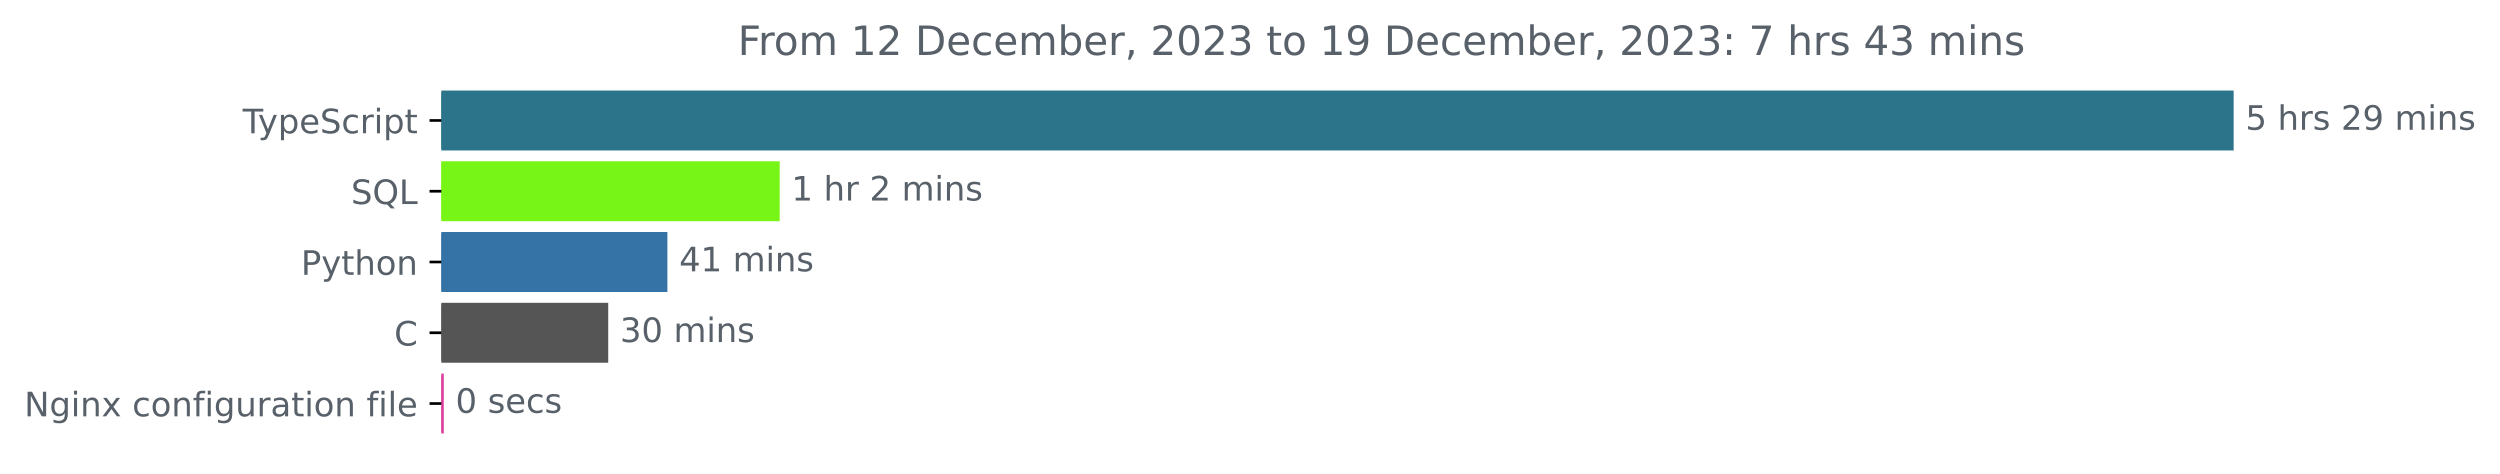
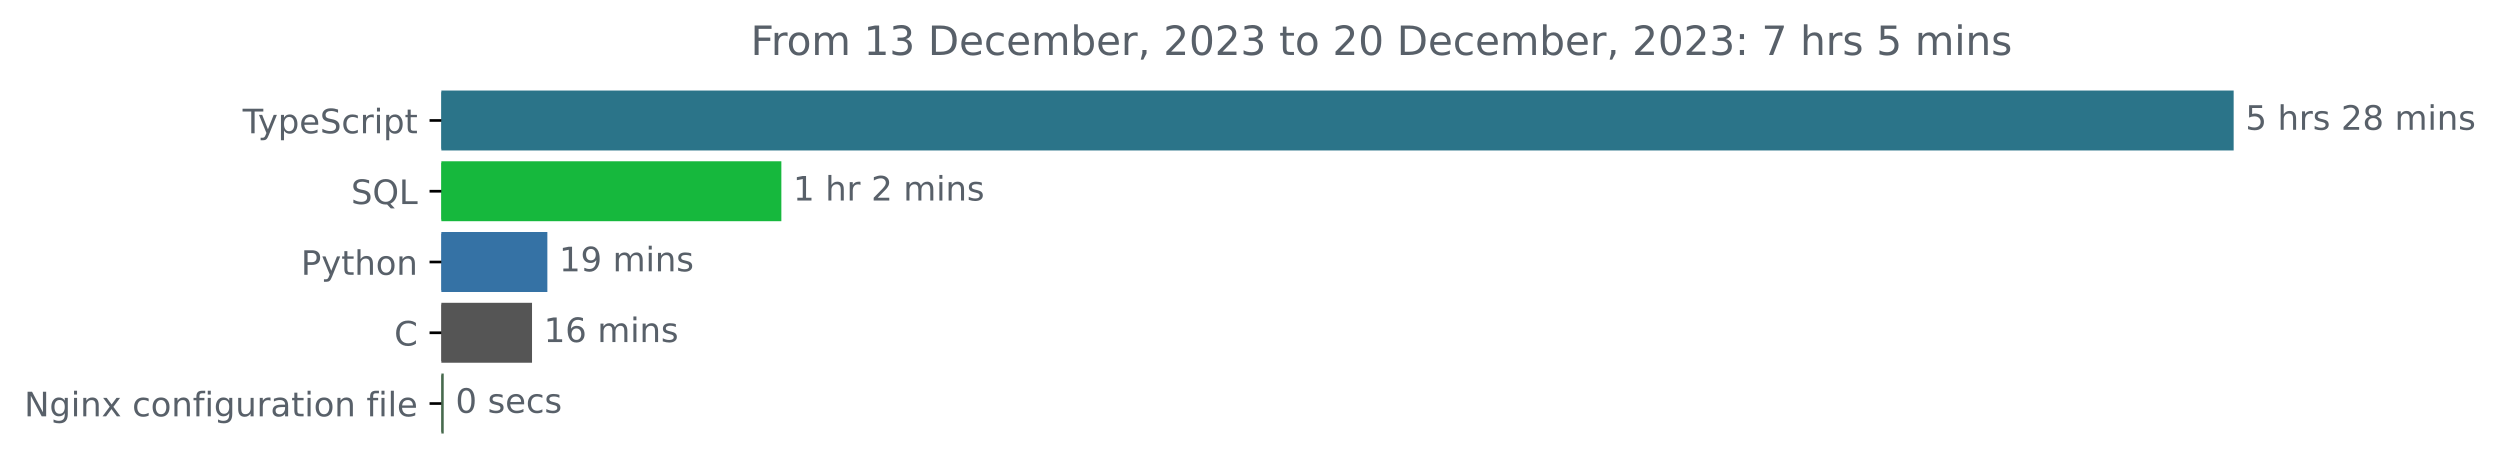
<svg xmlns="http://www.w3.org/2000/svg" xmlns:xlink="http://www.w3.org/1999/xlink" width="741.957pt" height="140.398pt" viewBox="0 0 741.957 140.398" version="1.1">
  <defs>
    <style type="text/css">*{stroke-linejoin: round; stroke-linecap: butt}</style>
  </defs>
  <g id="figure_1">
    <g id="patch_1">
      <path d="M 0 140.398  L 741.957 140.398  L 741.957 0  L 0 0  L 0 140.398  z " style="fill: none" />
    </g>
    <g id="axes_1">
      <g id="patch_2">
-         <path d="M 130.983 27.358  L 662.411 27.358  L 662.411 44.158  L 130.983 44.158  z " clip-path="url(#p7cb35a5b4b)" style="fill: #2b7489; stroke: #2b7489; stroke-linejoin: miter" />
+         <path d="M 130.983 27.358  L 662.411 27.358  L 662.411 44.158  L 130.983 44.158  z " clip-path="url(#p25c9eba7b7)" style="fill: #2b7489; stroke: #2b7489; stroke-linejoin: miter" />
      </g>
      <g id="patch_3">
-         <path d="M 130.983 48.358  L 230.901 48.358  L 230.901 65.158  L 130.983 65.158  z " clip-path="url(#p7cb35a5b4b)" style="fill: #76f516; stroke: #76f516; stroke-linejoin: miter" />
+         <path d="M 130.983 48.358  L 231.393 48.358  L 231.393 65.158  L 130.983 65.158  z " clip-path="url(#p25c9eba7b7)" style="fill: #16b83d; stroke: #16b83d; stroke-linejoin: miter" />
      </g>
      <g id="patch_4">
-         <path d="M 130.983 69.358  L 197.57 69.358  L 197.57 86.158  L 130.983 86.158  z " clip-path="url(#p7cb35a5b4b)" style="fill: #3572a5; stroke: #3572a5; stroke-linejoin: miter" />
+         <path d="M 130.983 69.358  L 161.947 69.358  L 161.947 86.158  L 130.983 86.158  z " clip-path="url(#p25c9eba7b7)" style="fill: #3572a5; stroke: #3572a5; stroke-linejoin: miter" />
      </g>
      <g id="patch_5">
-         <path d="M 130.983 90.358  L 180.008 90.358  L 180.008 107.158  L 130.983 107.158  z " clip-path="url(#p7cb35a5b4b)" style="fill: #555555; stroke: #555555; stroke-linejoin: miter" />
+         <path d="M 130.983 90.358  L 157.396 90.358  L 157.396 107.158  L 130.983 107.158  z " clip-path="url(#p25c9eba7b7)" style="fill: #555555; stroke: #555555; stroke-linejoin: miter" />
      </g>
      <g id="patch_6">
-         <path d="M 130.983 111.358  L 131.207 111.358  L 131.207 128.158  L 130.983 128.158  z " clip-path="url(#p7cb35a5b4b)" style="fill: #db3f9e; stroke: #db3f9e; stroke-linejoin: miter" />
+         <path d="M 130.983 111.358  L 131.19 111.358  L 131.19 128.158  L 130.983 128.158  z " clip-path="url(#p25c9eba7b7)" style="fill: #476a4d; stroke: #476a4d; stroke-linejoin: miter" />
      </g>
      <g id="matplotlib.axis_1" />
      <g id="matplotlib.axis_2">
        <g id="ytick_1">
          <g id="line2d_1">
            <defs>
-               <path id="m342e07337d" d="M 0 0  L -3.5 0  " style="stroke: #000000; stroke-width: 0.8" />
+               <path id="m5d331a7bf8" d="M 0 0  L -3.5 0  " style="stroke: #000000; stroke-width: 0.8" />
            </defs>
            <g>
-               <use xlink:href="#m342e07337d" x="130.983" y="35.758" style="stroke: #000000; stroke-width: 0.8" />
+               <use xlink:href="#m5d331a7bf8" x="130.983" y="35.758" style="stroke: #000000; stroke-width: 0.8" />
            </g>
          </g>
          <g id="text_1">
            <g style="fill: #586069" transform="translate(72.0125 39.55734)scale(0.1 -0.1)">
              <defs>
                <path id="DejaVuSans-54" d="M -19 4666  L 3928 4666  L 3928 4134  L 2272 4134  L 2272 0  L 1638 0  L 1638 4134  L -19 4134  L -19 4666  z " transform="scale(0.015625)" />
                <path id="DejaVuSans-79" d="M 2059 -325  Q 1816 -950 1584 -1140  Q 1353 -1331 966 -1331  L 506 -1331  L 506 -850  L 844 -850  Q 1081 -850 1212 -737  Q 1344 -625 1503 -206  L 1606 56  L 191 3500  L 800 3500  L 1894 763  L 2988 3500  L 3597 3500  L 2059 -325  z " transform="scale(0.015625)" />
                <path id="DejaVuSans-70" d="M 1159 525  L 1159 -1331  L 581 -1331  L 581 3500  L 1159 3500  L 1159 2969  Q 1341 3281 1617 3432  Q 1894 3584 2278 3584  Q 2916 3584 3314 3078  Q 3713 2572 3713 1747  Q 3713 922 3314 415  Q 2916 -91 2278 -91  Q 1894 -91 1617 61  Q 1341 213 1159 525  z M 3116 1747  Q 3116 2381 2855 2742  Q 2594 3103 2138 3103  Q 1681 3103 1420 2742  Q 1159 2381 1159 1747  Q 1159 1113 1420 752  Q 1681 391 2138 391  Q 2594 391 2855 752  Q 3116 1113 3116 1747  z " transform="scale(0.015625)" />
                <path id="DejaVuSans-65" d="M 3597 1894  L 3597 1613  L 953 1613  Q 991 1019 1311 708  Q 1631 397 2203 397  Q 2534 397 2845 478  Q 3156 559 3463 722  L 3463 178  Q 3153 47 2828 -22  Q 2503 -91 2169 -91  Q 1331 -91 842 396  Q 353 884 353 1716  Q 353 2575 817 3079  Q 1281 3584 2069 3584  Q 2775 3584 3186 3129  Q 3597 2675 3597 1894  z M 3022 2063  Q 3016 2534 2758 2815  Q 2500 3097 2075 3097  Q 1594 3097 1305 2825  Q 1016 2553 972 2059  L 3022 2063  z " transform="scale(0.015625)" />
                <path id="DejaVuSans-53" d="M 3425 4513  L 3425 3897  Q 3066 4069 2747 4153  Q 2428 4238 2131 4238  Q 1616 4238 1336 4038  Q 1056 3838 1056 3469  Q 1056 3159 1242 3001  Q 1428 2844 1947 2747  L 2328 2669  Q 3034 2534 3370 2195  Q 3706 1856 3706 1288  Q 3706 609 3251 259  Q 2797 -91 1919 -91  Q 1588 -91 1214 -16  Q 841 59 441 206  L 441 856  Q 825 641 1194 531  Q 1563 422 1919 422  Q 2459 422 2753 634  Q 3047 847 3047 1241  Q 3047 1584 2836 1778  Q 2625 1972 2144 2069  L 1759 2144  Q 1053 2284 737 2584  Q 422 2884 422 3419  Q 422 4038 858 4394  Q 1294 4750 2059 4750  Q 2388 4750 2728 4690  Q 3069 4631 3425 4513  z " transform="scale(0.015625)" />
                <path id="DejaVuSans-63" d="M 3122 3366  L 3122 2828  Q 2878 2963 2633 3030  Q 2388 3097 2138 3097  Q 1578 3097 1268 2742  Q 959 2388 959 1747  Q 959 1106 1268 751  Q 1578 397 2138 397  Q 2388 397 2633 464  Q 2878 531 3122 666  L 3122 134  Q 2881 22 2623 -34  Q 2366 -91 2075 -91  Q 1284 -91 818 406  Q 353 903 353 1747  Q 353 2603 823 3093  Q 1294 3584 2113 3584  Q 2378 3584 2631 3529  Q 2884 3475 3122 3366  z " transform="scale(0.015625)" />
                <path id="DejaVuSans-72" d="M 2631 2963  Q 2534 3019 2420 3045  Q 2306 3072 2169 3072  Q 1681 3072 1420 2755  Q 1159 2438 1159 1844  L 1159 0  L 581 0  L 581 3500  L 1159 3500  L 1159 2956  Q 1341 3275 1631 3429  Q 1922 3584 2338 3584  Q 2397 3584 2469 3576  Q 2541 3569 2628 3553  L 2631 2963  z " transform="scale(0.015625)" />
                <path id="DejaVuSans-69" d="M 603 3500  L 1178 3500  L 1178 0  L 603 0  L 603 3500  z M 603 4863  L 1178 4863  L 1178 4134  L 603 4134  L 603 4863  z " transform="scale(0.015625)" />
                <path id="DejaVuSans-74" d="M 1172 4494  L 1172 3500  L 2356 3500  L 2356 3053  L 1172 3053  L 1172 1153  Q 1172 725 1289 603  Q 1406 481 1766 481  L 2356 481  L 2356 0  L 1766 0  Q 1100 0 847 248  Q 594 497 594 1153  L 594 3053  L 172 3053  L 172 3500  L 594 3500  L 594 4494  L 1172 4494  z " transform="scale(0.015625)" />
              </defs>
              <use xlink:href="#DejaVuSans-54" />
              <use xlink:href="#DejaVuSans-79" x="45.459" />
              <use xlink:href="#DejaVuSans-70" x="104.639" />
              <use xlink:href="#DejaVuSans-65" x="168.115" />
              <use xlink:href="#DejaVuSans-53" x="229.639" />
              <use xlink:href="#DejaVuSans-63" x="293.115" />
              <use xlink:href="#DejaVuSans-72" x="348.096" />
              <use xlink:href="#DejaVuSans-69" x="389.209" />
              <use xlink:href="#DejaVuSans-70" x="416.992" />
              <use xlink:href="#DejaVuSans-74" x="480.469" />
            </g>
          </g>
        </g>
        <g id="ytick_2">
          <g id="line2d_2">
            <g>
-               <use xlink:href="#m342e07337d" x="130.983" y="56.758" style="stroke: #000000; stroke-width: 0.8" />
+               <use xlink:href="#m5d331a7bf8" x="130.983" y="56.758" style="stroke: #000000; stroke-width: 0.8" />
            </g>
          </g>
          <g id="text_2">
            <g style="fill: #586069" transform="translate(104.1906 60.55734)scale(0.1 -0.1)">
              <defs>
                <path id="DejaVuSans-51" d="M 2522 4238  Q 1834 4238 1429 3725  Q 1025 3213 1025 2328  Q 1025 1447 1429 934  Q 1834 422 2522 422  Q 3209 422 3611 934  Q 4013 1447 4013 2328  Q 4013 3213 3611 3725  Q 3209 4238 2522 4238  z M 3406 84  L 4238 -825  L 3475 -825  L 2784 -78  Q 2681 -84 2626 -87  Q 2572 -91 2522 -91  Q 1538 -91 948 567  Q 359 1225 359 2328  Q 359 3434 948 4092  Q 1538 4750 2522 4750  Q 3503 4750 4090 4092  Q 4678 3434 4678 2328  Q 4678 1516 4351 937  Q 4025 359 3406 84  z " transform="scale(0.015625)" />
                <path id="DejaVuSans-4c" d="M 628 4666  L 1259 4666  L 1259 531  L 3531 531  L 3531 0  L 628 0  L 628 4666  z " transform="scale(0.015625)" />
              </defs>
              <use xlink:href="#DejaVuSans-53" />
              <use xlink:href="#DejaVuSans-51" x="63.477" />
              <use xlink:href="#DejaVuSans-4c" x="142.188" />
            </g>
          </g>
        </g>
        <g id="ytick_3">
          <g id="line2d_3">
            <g>
-               <use xlink:href="#m342e07337d" x="130.983" y="77.758" style="stroke: #000000; stroke-width: 0.8" />
+               <use xlink:href="#m5d331a7bf8" x="130.983" y="77.758" style="stroke: #000000; stroke-width: 0.8" />
            </g>
          </g>
          <g id="text_3">
            <g style="fill: #586069" transform="translate(89.32031 81.55734)scale(0.1 -0.1)">
              <defs>
                <path id="DejaVuSans-50" d="M 1259 4147  L 1259 2394  L 2053 2394  Q 2494 2394 2734 2622  Q 2975 2850 2975 3272  Q 2975 3691 2734 3919  Q 2494 4147 2053 4147  L 1259 4147  z M 628 4666  L 2053 4666  Q 2838 4666 3239 4311  Q 3641 3956 3641 3272  Q 3641 2581 3239 2228  Q 2838 1875 2053 1875  L 1259 1875  L 1259 0  L 628 0  L 628 4666  z " transform="scale(0.015625)" />
                <path id="DejaVuSans-68" d="M 3513 2113  L 3513 0  L 2938 0  L 2938 2094  Q 2938 2591 2744 2837  Q 2550 3084 2163 3084  Q 1697 3084 1428 2787  Q 1159 2491 1159 1978  L 1159 0  L 581 0  L 581 4863  L 1159 4863  L 1159 2956  Q 1366 3272 1645 3428  Q 1925 3584 2291 3584  Q 2894 3584 3203 3211  Q 3513 2838 3513 2113  z " transform="scale(0.015625)" />
                <path id="DejaVuSans-6f" d="M 1959 3097  Q 1497 3097 1228 2736  Q 959 2375 959 1747  Q 959 1119 1226 758  Q 1494 397 1959 397  Q 2419 397 2687 759  Q 2956 1122 2956 1747  Q 2956 2369 2687 2733  Q 2419 3097 1959 3097  z M 1959 3584  Q 2709 3584 3137 3096  Q 3566 2609 3566 1747  Q 3566 888 3137 398  Q 2709 -91 1959 -91  Q 1206 -91 779 398  Q 353 888 353 1747  Q 353 2609 779 3096  Q 1206 3584 1959 3584  z " transform="scale(0.015625)" />
                <path id="DejaVuSans-6e" d="M 3513 2113  L 3513 0  L 2938 0  L 2938 2094  Q 2938 2591 2744 2837  Q 2550 3084 2163 3084  Q 1697 3084 1428 2787  Q 1159 2491 1159 1978  L 1159 0  L 581 0  L 581 3500  L 1159 3500  L 1159 2956  Q 1366 3272 1645 3428  Q 1925 3584 2291 3584  Q 2894 3584 3203 3211  Q 3513 2838 3513 2113  z " transform="scale(0.015625)" />
              </defs>
              <use xlink:href="#DejaVuSans-50" />
              <use xlink:href="#DejaVuSans-79" x="60.303" />
              <use xlink:href="#DejaVuSans-74" x="119.482" />
              <use xlink:href="#DejaVuSans-68" x="158.691" />
              <use xlink:href="#DejaVuSans-6f" x="222.07" />
              <use xlink:href="#DejaVuSans-6e" x="283.252" />
            </g>
          </g>
        </g>
        <g id="ytick_4">
          <g id="line2d_4">
            <g>
-               <use xlink:href="#m342e07337d" x="130.983" y="98.758" style="stroke: #000000; stroke-width: 0.8" />
+               <use xlink:href="#m5d331a7bf8" x="130.983" y="98.758" style="stroke: #000000; stroke-width: 0.8" />
            </g>
          </g>
          <g id="text_4">
            <g style="fill: #586069" transform="translate(117 102.5573)scale(0.1 -0.1)">
              <defs>
                <path id="DejaVuSans-43" d="M 4122 4306  L 4122 3641  Q 3803 3938 3442 4084  Q 3081 4231 2675 4231  Q 1875 4231 1450 3742  Q 1025 3253 1025 2328  Q 1025 1406 1450 917  Q 1875 428 2675 428  Q 3081 428 3442 575  Q 3803 722 4122 1019  L 4122 359  Q 3791 134 3420 21  Q 3050 -91 2638 -91  Q 1578 -91 968 557  Q 359 1206 359 2328  Q 359 3453 968 4101  Q 1578 4750 2638 4750  Q 3056 4750 3426 4639  Q 3797 4528 4122 4306  z " transform="scale(0.015625)" />
              </defs>
              <use xlink:href="#DejaVuSans-43" />
            </g>
          </g>
        </g>
        <g id="ytick_5">
          <g id="line2d_5">
            <g>
-               <use xlink:href="#m342e07337d" x="130.983" y="119.758" style="stroke: #000000; stroke-width: 0.8" />
+               <use xlink:href="#m5d331a7bf8" x="130.983" y="119.758" style="stroke: #000000; stroke-width: 0.8" />
            </g>
          </g>
          <g id="text_5">
            <g style="fill: #586069" transform="translate(7.2 123.5573)scale(0.1 -0.1)">
              <defs>
                <path id="DejaVuSans-4e" d="M 628 4666  L 1478 4666  L 3547 763  L 3547 4666  L 4159 4666  L 4159 0  L 3309 0  L 1241 3903  L 1241 0  L 628 0  L 628 4666  z " transform="scale(0.015625)" />
                <path id="DejaVuSans-67" d="M 2906 1791  Q 2906 2416 2648 2759  Q 2391 3103 1925 3103  Q 1463 3103 1205 2759  Q 947 2416 947 1791  Q 947 1169 1205 825  Q 1463 481 1925 481  Q 2391 481 2648 825  Q 2906 1169 2906 1791  z M 3481 434  Q 3481 -459 3084 -895  Q 2688 -1331 1869 -1331  Q 1566 -1331 1297 -1286  Q 1028 -1241 775 -1147  L 775 -588  Q 1028 -725 1275 -790  Q 1522 -856 1778 -856  Q 2344 -856 2625 -561  Q 2906 -266 2906 331  L 2906 616  Q 2728 306 2450 153  Q 2172 0 1784 0  Q 1141 0 747 490  Q 353 981 353 1791  Q 353 2603 747 3093  Q 1141 3584 1784 3584  Q 2172 3584 2450 3431  Q 2728 3278 2906 2969  L 2906 3500  L 3481 3500  L 3481 434  z " transform="scale(0.015625)" />
                <path id="DejaVuSans-78" d="M 3513 3500  L 2247 1797  L 3578 0  L 2900 0  L 1881 1375  L 863 0  L 184 0  L 1544 1831  L 300 3500  L 978 3500  L 1906 2253  L 2834 3500  L 3513 3500  z " transform="scale(0.015625)" />
                <path id="DejaVuSans-20" transform="scale(0.015625)" />
                <path id="DejaVuSans-66" d="M 2375 4863  L 2375 4384  L 1825 4384  Q 1516 4384 1395 4259  Q 1275 4134 1275 3809  L 1275 3500  L 2222 3500  L 2222 3053  L 1275 3053  L 1275 0  L 697 0  L 697 3053  L 147 3053  L 147 3500  L 697 3500  L 697 3744  Q 697 4328 969 4595  Q 1241 4863 1831 4863  L 2375 4863  z " transform="scale(0.015625)" />
                <path id="DejaVuSans-75" d="M 544 1381  L 544 3500  L 1119 3500  L 1119 1403  Q 1119 906 1312 657  Q 1506 409 1894 409  Q 2359 409 2629 706  Q 2900 1003 2900 1516  L 2900 3500  L 3475 3500  L 3475 0  L 2900 0  L 2900 538  Q 2691 219 2414 64  Q 2138 -91 1772 -91  Q 1169 -91 856 284  Q 544 659 544 1381  z M 1991 3584  L 1991 3584  z " transform="scale(0.015625)" />
                <path id="DejaVuSans-61" d="M 2194 1759  Q 1497 1759 1228 1600  Q 959 1441 959 1056  Q 959 750 1161 570  Q 1363 391 1709 391  Q 2188 391 2477 730  Q 2766 1069 2766 1631  L 2766 1759  L 2194 1759  z M 3341 1997  L 3341 0  L 2766 0  L 2766 531  Q 2569 213 2275 61  Q 1981 -91 1556 -91  Q 1019 -91 701 211  Q 384 513 384 1019  Q 384 1609 779 1909  Q 1175 2209 1959 2209  L 2766 2209  L 2766 2266  Q 2766 2663 2505 2880  Q 2244 3097 1772 3097  Q 1472 3097 1187 3025  Q 903 2953 641 2809  L 641 3341  Q 956 3463 1253 3523  Q 1550 3584 1831 3584  Q 2591 3584 2966 3190  Q 3341 2797 3341 1997  z " transform="scale(0.015625)" />
                <path id="DejaVuSans-6c" d="M 603 4863  L 1178 4863  L 1178 0  L 603 0  L 603 4863  z " transform="scale(0.015625)" />
              </defs>
              <use xlink:href="#DejaVuSans-4e" />
              <use xlink:href="#DejaVuSans-67" x="74.805" />
              <use xlink:href="#DejaVuSans-69" x="138.281" />
              <use xlink:href="#DejaVuSans-6e" x="166.064" />
              <use xlink:href="#DejaVuSans-78" x="229.443" />
              <use xlink:href="#DejaVuSans-20" x="288.623" />
              <use xlink:href="#DejaVuSans-63" x="320.41" />
              <use xlink:href="#DejaVuSans-6f" x="375.391" />
              <use xlink:href="#DejaVuSans-6e" x="436.572" />
              <use xlink:href="#DejaVuSans-66" x="499.951" />
              <use xlink:href="#DejaVuSans-69" x="535.156" />
              <use xlink:href="#DejaVuSans-67" x="562.939" />
              <use xlink:href="#DejaVuSans-75" x="626.416" />
              <use xlink:href="#DejaVuSans-72" x="689.795" />
              <use xlink:href="#DejaVuSans-61" x="730.908" />
              <use xlink:href="#DejaVuSans-74" x="792.188" />
              <use xlink:href="#DejaVuSans-69" x="831.396" />
              <use xlink:href="#DejaVuSans-6f" x="859.18" />
              <use xlink:href="#DejaVuSans-6e" x="920.361" />
              <use xlink:href="#DejaVuSans-20" x="983.74" />
              <use xlink:href="#DejaVuSans-66" x="1015.527" />
              <use xlink:href="#DejaVuSans-69" x="1050.732" />
              <use xlink:href="#DejaVuSans-6c" x="1078.516" />
              <use xlink:href="#DejaVuSans-65" x="1106.299" />
            </g>
          </g>
        </g>
      </g>
      <g id="text_6">
        <g style="fill: #586069" transform="translate(666.4114 38.5175)scale(0.1 -0.1)">
          <defs>
            <path id="DejaVuSans-35" d="M 691 4666  L 3169 4666  L 3169 4134  L 1269 4134  L 1269 2991  Q 1406 3038 1543 3061  Q 1681 3084 1819 3084  Q 2600 3084 3056 2656  Q 3513 2228 3513 1497  Q 3513 744 3044 326  Q 2575 -91 1722 -91  Q 1428 -91 1123 -41  Q 819 9 494 109  L 494 744  Q 775 591 1075 516  Q 1375 441 1709 441  Q 2250 441 2565 725  Q 2881 1009 2881 1497  Q 2881 1984 2565 2268  Q 2250 2553 1709 2553  Q 1456 2553 1204 2497  Q 953 2441 691 2322  L 691 4666  z " transform="scale(0.015625)" />
            <path id="DejaVuSans-73" d="M 2834 3397  L 2834 2853  Q 2591 2978 2328 3040  Q 2066 3103 1784 3103  Q 1356 3103 1142 2972  Q 928 2841 928 2578  Q 928 2378 1081 2264  Q 1234 2150 1697 2047  L 1894 2003  Q 2506 1872 2764 1633  Q 3022 1394 3022 966  Q 3022 478 2636 193  Q 2250 -91 1575 -91  Q 1294 -91 989 -36  Q 684 19 347 128  L 347 722  Q 666 556 975 473  Q 1284 391 1588 391  Q 1994 391 2212 530  Q 2431 669 2431 922  Q 2431 1156 2273 1281  Q 2116 1406 1581 1522  L 1381 1569  Q 847 1681 609 1914  Q 372 2147 372 2553  Q 372 3047 722 3315  Q 1072 3584 1716 3584  Q 2034 3584 2315 3537  Q 2597 3491 2834 3397  z " transform="scale(0.015625)" />
            <path id="DejaVuSans-32" d="M 1228 531  L 3431 531  L 3431 0  L 469 0  L 469 531  Q 828 903 1448 1529  Q 2069 2156 2228 2338  Q 2531 2678 2651 2914  Q 2772 3150 2772 3378  Q 2772 3750 2511 3984  Q 2250 4219 1831 4219  Q 1534 4219 1204 4116  Q 875 4013 500 3803  L 500 4441  Q 881 4594 1212 4672  Q 1544 4750 1819 4750  Q 2544 4750 2975 4387  Q 3406 4025 3406 3419  Q 3406 3131 3298 2873  Q 3191 2616 2906 2266  Q 2828 2175 2409 1742  Q 1991 1309 1228 531  z " transform="scale(0.015625)" />
-             <path id="DejaVuSans-39" d="M 703 97  L 703 672  Q 941 559 1184 500  Q 1428 441 1663 441  Q 2288 441 2617 861  Q 2947 1281 2994 2138  Q 2813 1869 2534 1725  Q 2256 1581 1919 1581  Q 1219 1581 811 2004  Q 403 2428 403 3163  Q 403 3881 828 4315  Q 1253 4750 1959 4750  Q 2769 4750 3195 4129  Q 3622 3509 3622 2328  Q 3622 1225 3098 567  Q 2575 -91 1691 -91  Q 1453 -91 1209 -44  Q 966 3 703 97  z M 1959 2075  Q 2384 2075 2632 2365  Q 2881 2656 2881 3163  Q 2881 3666 2632 3958  Q 2384 4250 1959 4250  Q 1534 4250 1286 3958  Q 1038 3666 1038 3163  Q 1038 2656 1286 2365  Q 1534 2075 1959 2075  z " transform="scale(0.015625)" />
+             <path id="DejaVuSans-38" d="M 2034 2216  Q 1584 2216 1326 1975  Q 1069 1734 1069 1313  Q 1069 891 1326 650  Q 1584 409 2034 409  Q 2484 409 2743 651  Q 3003 894 3003 1313  Q 3003 1734 2745 1975  Q 2488 2216 2034 2216  z M 1403 2484  Q 997 2584 770 2862  Q 544 3141 544 3541  Q 544 4100 942 4425  Q 1341 4750 2034 4750  Q 2731 4750 3128 4425  Q 3525 4100 3525 3541  Q 3525 3141 3298 2862  Q 3072 2584 2669 2484  Q 3125 2378 3379 2068  Q 3634 1759 3634 1313  Q 3634 634 3220 271  Q 2806 -91 2034 -91  Q 1263 -91 848 271  Q 434 634 434 1313  Q 434 1759 690 2068  Q 947 2378 1403 2484  z M 1172 3481  Q 1172 3119 1398 2916  Q 1625 2713 2034 2713  Q 2441 2713 2670 2916  Q 2900 3119 2900 3481  Q 2900 3844 2670 4047  Q 2441 4250 2034 4250  Q 1625 4250 1398 4047  Q 1172 3844 1172 3481  z " transform="scale(0.015625)" />
            <path id="DejaVuSans-6d" d="M 3328 2828  Q 3544 3216 3844 3400  Q 4144 3584 4550 3584  Q 5097 3584 5394 3201  Q 5691 2819 5691 2113  L 5691 0  L 5113 0  L 5113 2094  Q 5113 2597 4934 2840  Q 4756 3084 4391 3084  Q 3944 3084 3684 2787  Q 3425 2491 3425 1978  L 3425 0  L 2847 0  L 2847 2094  Q 2847 2600 2669 2842  Q 2491 3084 2119 3084  Q 1678 3084 1418 2786  Q 1159 2488 1159 1978  L 1159 0  L 581 0  L 581 3500  L 1159 3500  L 1159 2956  Q 1356 3278 1631 3431  Q 1906 3584 2284 3584  Q 2666 3584 2933 3390  Q 3200 3197 3328 2828  z " transform="scale(0.015625)" />
          </defs>
          <use xlink:href="#DejaVuSans-35" />
          <use xlink:href="#DejaVuSans-20" x="63.623" />
          <use xlink:href="#DejaVuSans-68" x="95.41" />
          <use xlink:href="#DejaVuSans-72" x="158.789" />
          <use xlink:href="#DejaVuSans-73" x="199.902" />
          <use xlink:href="#DejaVuSans-20" x="252.002" />
          <use xlink:href="#DejaVuSans-32" x="283.789" />
-           <use xlink:href="#DejaVuSans-39" x="347.412" />
+           <use xlink:href="#DejaVuSans-38" x="347.412" />
          <use xlink:href="#DejaVuSans-20" x="411.035" />
          <use xlink:href="#DejaVuSans-6d" x="442.822" />
          <use xlink:href="#DejaVuSans-69" x="540.234" />
          <use xlink:href="#DejaVuSans-6e" x="568.018" />
          <use xlink:href="#DejaVuSans-73" x="631.396" />
        </g>
      </g>
      <g id="text_7">
-         <g style="fill: #586069" transform="translate(234.9012 59.5175)scale(0.1 -0.1)">
+         <g style="fill: #586069" transform="translate(235.3929 59.5175)scale(0.1 -0.1)">
          <defs>
            <path id="DejaVuSans-31" d="M 794 531  L 1825 531  L 1825 4091  L 703 3866  L 703 4441  L 1819 4666  L 2450 4666  L 2450 531  L 3481 531  L 3481 0  L 794 0  L 794 531  z " transform="scale(0.015625)" />
          </defs>
          <use xlink:href="#DejaVuSans-31" />
          <use xlink:href="#DejaVuSans-20" x="63.623" />
          <use xlink:href="#DejaVuSans-68" x="95.41" />
          <use xlink:href="#DejaVuSans-72" x="158.789" />
          <use xlink:href="#DejaVuSans-20" x="199.902" />
          <use xlink:href="#DejaVuSans-32" x="231.689" />
          <use xlink:href="#DejaVuSans-20" x="295.312" />
          <use xlink:href="#DejaVuSans-6d" x="327.1" />
          <use xlink:href="#DejaVuSans-69" x="424.512" />
          <use xlink:href="#DejaVuSans-6e" x="452.295" />
          <use xlink:href="#DejaVuSans-73" x="515.674" />
        </g>
      </g>
      <g id="text_8">
-         <g style="fill: #586069" transform="translate(201.5702 80.5175)scale(0.1 -0.1)">
-           <defs>
-             <path id="DejaVuSans-34" d="M 2419 4116  L 825 1625  L 2419 1625  L 2419 4116  z M 2253 4666  L 3047 4666  L 3047 1625  L 3713 1625  L 3713 1100  L 3047 1100  L 3047 0  L 2419 0  L 2419 1100  L 313 1100  L 313 1709  L 2253 4666  z " transform="scale(0.015625)" />
-           </defs>
-           <use xlink:href="#DejaVuSans-34" />
-           <use xlink:href="#DejaVuSans-31" x="63.623" />
+         <g style="fill: #586069" transform="translate(165.9472 80.5175)scale(0.1 -0.1)">
+           <defs>
+             <path id="DejaVuSans-39" d="M 703 97  L 703 672  Q 941 559 1184 500  Q 1428 441 1663 441  Q 2288 441 2617 861  Q 2947 1281 2994 2138  Q 2813 1869 2534 1725  Q 2256 1581 1919 1581  Q 1219 1581 811 2004  Q 403 2428 403 3163  Q 403 3881 828 4315  Q 1253 4750 1959 4750  Q 2769 4750 3195 4129  Q 3622 3509 3622 2328  Q 3622 1225 3098 567  Q 2575 -91 1691 -91  Q 1453 -91 1209 -44  Q 966 3 703 97  z M 1959 2075  Q 2384 2075 2632 2365  Q 2881 2656 2881 3163  Q 2881 3666 2632 3958  Q 2384 4250 1959 4250  Q 1534 4250 1286 3958  Q 1038 3666 1038 3163  Q 1038 2656 1286 2365  Q 1534 2075 1959 2075  z " transform="scale(0.015625)" />
+           </defs>
+           <use xlink:href="#DejaVuSans-31" />
+           <use xlink:href="#DejaVuSans-39" x="63.623" />
          <use xlink:href="#DejaVuSans-20" x="127.246" />
          <use xlink:href="#DejaVuSans-6d" x="159.033" />
          <use xlink:href="#DejaVuSans-69" x="256.445" />
          <use xlink:href="#DejaVuSans-6e" x="284.229" />
          <use xlink:href="#DejaVuSans-73" x="347.607" />
        </g>
      </g>
      <g id="text_9">
-         <g style="fill: #586069" transform="translate(184.0079 101.5175)scale(0.1 -0.1)">
-           <defs>
-             <path id="DejaVuSans-33" d="M 2597 2516  Q 3050 2419 3304 2112  Q 3559 1806 3559 1356  Q 3559 666 3084 287  Q 2609 -91 1734 -91  Q 1441 -91 1130 -33  Q 819 25 488 141  L 488 750  Q 750 597 1062 519  Q 1375 441 1716 441  Q 2309 441 2620 675  Q 2931 909 2931 1356  Q 2931 1769 2642 2001  Q 2353 2234 1838 2234  L 1294 2234  L 1294 2753  L 1863 2753  Q 2328 2753 2575 2939  Q 2822 3125 2822 3475  Q 2822 3834 2567 4026  Q 2313 4219 1838 4219  Q 1578 4219 1281 4162  Q 984 4106 628 3988  L 628 4550  Q 988 4650 1302 4700  Q 1616 4750 1894 4750  Q 2613 4750 3031 4423  Q 3450 4097 3450 3541  Q 3450 3153 3228 2886  Q 3006 2619 2597 2516  z " transform="scale(0.015625)" />
-             <path id="DejaVuSans-30" d="M 2034 4250  Q 1547 4250 1301 3770  Q 1056 3291 1056 2328  Q 1056 1369 1301 889  Q 1547 409 2034 409  Q 2525 409 2770 889  Q 3016 1369 3016 2328  Q 3016 3291 2770 3770  Q 2525 4250 2034 4250  z M 2034 4750  Q 2819 4750 3233 4129  Q 3647 3509 3647 2328  Q 3647 1150 3233 529  Q 2819 -91 2034 -91  Q 1250 -91 836 529  Q 422 1150 422 2328  Q 422 3509 836 4129  Q 1250 4750 2034 4750  z " transform="scale(0.015625)" />
-           </defs>
-           <use xlink:href="#DejaVuSans-33" />
-           <use xlink:href="#DejaVuSans-30" x="63.623" />
+         <g style="fill: #586069" transform="translate(161.3956 101.5175)scale(0.1 -0.1)">
+           <defs>
+             <path id="DejaVuSans-36" d="M 2113 2584  Q 1688 2584 1439 2293  Q 1191 2003 1191 1497  Q 1191 994 1439 701  Q 1688 409 2113 409  Q 2538 409 2786 701  Q 3034 994 3034 1497  Q 3034 2003 2786 2293  Q 2538 2584 2113 2584  z M 3366 4563  L 3366 3988  Q 3128 4100 2886 4159  Q 2644 4219 2406 4219  Q 1781 4219 1451 3797  Q 1122 3375 1075 2522  Q 1259 2794 1537 2939  Q 1816 3084 2150 3084  Q 2853 3084 3261 2657  Q 3669 2231 3669 1497  Q 3669 778 3244 343  Q 2819 -91 2113 -91  Q 1303 -91 875 529  Q 447 1150 447 2328  Q 447 3434 972 4092  Q 1497 4750 2381 4750  Q 2619 4750 2861 4703  Q 3103 4656 3366 4563  z " transform="scale(0.015625)" />
+           </defs>
+           <use xlink:href="#DejaVuSans-31" />
+           <use xlink:href="#DejaVuSans-36" x="63.623" />
          <use xlink:href="#DejaVuSans-20" x="127.246" />
          <use xlink:href="#DejaVuSans-6d" x="159.033" />
          <use xlink:href="#DejaVuSans-69" x="256.445" />
          <use xlink:href="#DejaVuSans-6e" x="284.229" />
          <use xlink:href="#DejaVuSans-73" x="347.607" />
        </g>
      </g>
      <g id="text_10">
-         <g style="fill: #586069" transform="translate(135.207 122.5175)scale(0.1 -0.1)">
+         <g style="fill: #586069" transform="translate(135.1897 122.5175)scale(0.1 -0.1)">
+           <defs>
+             <path id="DejaVuSans-30" d="M 2034 4250  Q 1547 4250 1301 3770  Q 1056 3291 1056 2328  Q 1056 1369 1301 889  Q 1547 409 2034 409  Q 2525 409 2770 889  Q 3016 1369 3016 2328  Q 3016 3291 2770 3770  Q 2525 4250 2034 4250  z M 2034 4750  Q 2819 4750 3233 4129  Q 3647 3509 3647 2328  Q 3647 1150 3233 529  Q 2819 -91 2034 -91  Q 1250 -91 836 529  Q 422 1150 422 2328  Q 422 3509 836 4129  Q 1250 4750 2034 4750  z " transform="scale(0.015625)" />
+           </defs>
          <use xlink:href="#DejaVuSans-30" />
          <use xlink:href="#DejaVuSans-20" x="63.623" />
          <use xlink:href="#DejaVuSans-73" x="95.41" />
          <use xlink:href="#DejaVuSans-65" x="147.51" />
          <use xlink:href="#DejaVuSans-63" x="209.033" />
          <use xlink:href="#DejaVuSans-73" x="264.014" />
        </g>
      </g>
      <g id="text_11">
-         <g style="fill: #586069" transform="translate(218.9597 16.31812)scale(0.12 -0.12)">
+         <g style="fill: #586069" transform="translate(222.7772 16.31812)scale(0.12 -0.12)">
          <defs>
            <path id="DejaVuSans-46" d="M 628 4666  L 3309 4666  L 3309 4134  L 1259 4134  L 1259 2759  L 3109 2759  L 3109 2228  L 1259 2228  L 1259 0  L 628 0  L 628 4666  z " transform="scale(0.015625)" />
+             <path id="DejaVuSans-33" d="M 2597 2516  Q 3050 2419 3304 2112  Q 3559 1806 3559 1356  Q 3559 666 3084 287  Q 2609 -91 1734 -91  Q 1441 -91 1130 -33  Q 819 25 488 141  L 488 750  Q 750 597 1062 519  Q 1375 441 1716 441  Q 2309 441 2620 675  Q 2931 909 2931 1356  Q 2931 1769 2642 2001  Q 2353 2234 1838 2234  L 1294 2234  L 1294 2753  L 1863 2753  Q 2328 2753 2575 2939  Q 2822 3125 2822 3475  Q 2822 3834 2567 4026  Q 2313 4219 1838 4219  Q 1578 4219 1281 4162  Q 984 4106 628 3988  L 628 4550  Q 988 4650 1302 4700  Q 1616 4750 1894 4750  Q 2613 4750 3031 4423  Q 3450 4097 3450 3541  Q 3450 3153 3228 2886  Q 3006 2619 2597 2516  z " transform="scale(0.015625)" />
            <path id="DejaVuSans-44" d="M 1259 4147  L 1259 519  L 2022 519  Q 2988 519 3436 956  Q 3884 1394 3884 2338  Q 3884 3275 3436 3711  Q 2988 4147 2022 4147  L 1259 4147  z M 628 4666  L 1925 4666  Q 3281 4666 3915 4102  Q 4550 3538 4550 2338  Q 4550 1131 3912 565  Q 3275 0 1925 0  L 628 0  L 628 4666  z " transform="scale(0.015625)" />
            <path id="DejaVuSans-62" d="M 3116 1747  Q 3116 2381 2855 2742  Q 2594 3103 2138 3103  Q 1681 3103 1420 2742  Q 1159 2381 1159 1747  Q 1159 1113 1420 752  Q 1681 391 2138 391  Q 2594 391 2855 752  Q 3116 1113 3116 1747  z M 1159 2969  Q 1341 3281 1617 3432  Q 1894 3584 2278 3584  Q 2916 3584 3314 3078  Q 3713 2572 3713 1747  Q 3713 922 3314 415  Q 2916 -91 2278 -91  Q 1894 -91 1617 61  Q 1341 213 1159 525  L 1159 0  L 581 0  L 581 4863  L 1159 4863  L 1159 2969  z " transform="scale(0.015625)" />
            <path id="DejaVuSans-2c" d="M 750 794  L 1409 794  L 1409 256  L 897 -744  L 494 -744  L 750 256  L 750 794  z " transform="scale(0.015625)" />
            <path id="DejaVuSans-3a" d="M 750 794  L 1409 794  L 1409 0  L 750 0  L 750 794  z M 750 3309  L 1409 3309  L 1409 2516  L 750 2516  L 750 3309  z " transform="scale(0.015625)" />
            <path id="DejaVuSans-37" d="M 525 4666  L 3525 4666  L 3525 4397  L 1831 0  L 1172 0  L 2766 4134  L 525 4134  L 525 4666  z " transform="scale(0.015625)" />
          </defs>
          <use xlink:href="#DejaVuSans-46" />
          <use xlink:href="#DejaVuSans-72" x="50.27" />
          <use xlink:href="#DejaVuSans-6f" x="89.133" />
          <use xlink:href="#DejaVuSans-6d" x="150.314" />
          <use xlink:href="#DejaVuSans-20" x="247.727" />
          <use xlink:href="#DejaVuSans-31" x="279.514" />
-           <use xlink:href="#DejaVuSans-32" x="343.137" />
+           <use xlink:href="#DejaVuSans-33" x="343.137" />
          <use xlink:href="#DejaVuSans-20" x="406.76" />
          <use xlink:href="#DejaVuSans-44" x="438.547" />
          <use xlink:href="#DejaVuSans-65" x="515.549" />
          <use xlink:href="#DejaVuSans-63" x="577.072" />
          <use xlink:href="#DejaVuSans-65" x="632.053" />
          <use xlink:href="#DejaVuSans-6d" x="693.576" />
          <use xlink:href="#DejaVuSans-62" x="790.988" />
          <use xlink:href="#DejaVuSans-65" x="854.465" />
          <use xlink:href="#DejaVuSans-72" x="915.988" />
          <use xlink:href="#DejaVuSans-2c" x="957.102" />
          <use xlink:href="#DejaVuSans-20" x="988.889" />
          <use xlink:href="#DejaVuSans-32" x="1020.676" />
          <use xlink:href="#DejaVuSans-30" x="1084.299" />
          <use xlink:href="#DejaVuSans-32" x="1147.922" />
          <use xlink:href="#DejaVuSans-33" x="1211.545" />
          <use xlink:href="#DejaVuSans-20" x="1275.168" />
          <use xlink:href="#DejaVuSans-74" x="1306.955" />
          <use xlink:href="#DejaVuSans-6f" x="1346.164" />
          <use xlink:href="#DejaVuSans-20" x="1407.346" />
-           <use xlink:href="#DejaVuSans-31" x="1439.133" />
-           <use xlink:href="#DejaVuSans-39" x="1502.756" />
+           <use xlink:href="#DejaVuSans-32" x="1439.133" />
+           <use xlink:href="#DejaVuSans-30" x="1502.756" />
          <use xlink:href="#DejaVuSans-20" x="1566.379" />
          <use xlink:href="#DejaVuSans-44" x="1598.166" />
          <use xlink:href="#DejaVuSans-65" x="1675.168" />
          <use xlink:href="#DejaVuSans-63" x="1736.691" />
          <use xlink:href="#DejaVuSans-65" x="1791.672" />
          <use xlink:href="#DejaVuSans-6d" x="1853.195" />
          <use xlink:href="#DejaVuSans-62" x="1950.607" />
          <use xlink:href="#DejaVuSans-65" x="2014.084" />
          <use xlink:href="#DejaVuSans-72" x="2075.607" />
          <use xlink:href="#DejaVuSans-2c" x="2116.721" />
          <use xlink:href="#DejaVuSans-20" x="2148.508" />
          <use xlink:href="#DejaVuSans-32" x="2180.295" />
          <use xlink:href="#DejaVuSans-30" x="2243.918" />
          <use xlink:href="#DejaVuSans-32" x="2307.541" />
          <use xlink:href="#DejaVuSans-33" x="2371.164" />
          <use xlink:href="#DejaVuSans-3a" x="2434.787" />
          <use xlink:href="#DejaVuSans-20" x="2468.479" />
          <use xlink:href="#DejaVuSans-37" x="2500.266" />
          <use xlink:href="#DejaVuSans-20" x="2563.889" />
          <use xlink:href="#DejaVuSans-68" x="2595.676" />
          <use xlink:href="#DejaVuSans-72" x="2659.055" />
          <use xlink:href="#DejaVuSans-73" x="2700.168" />
          <use xlink:href="#DejaVuSans-20" x="2752.268" />
-           <use xlink:href="#DejaVuSans-34" x="2784.055" />
-           <use xlink:href="#DejaVuSans-33" x="2847.678" />
-           <use xlink:href="#DejaVuSans-20" x="2911.301" />
-           <use xlink:href="#DejaVuSans-6d" x="2943.088" />
-           <use xlink:href="#DejaVuSans-69" x="3040.5" />
-           <use xlink:href="#DejaVuSans-6e" x="3068.283" />
-           <use xlink:href="#DejaVuSans-73" x="3131.662" />
+           <use xlink:href="#DejaVuSans-35" x="2784.055" />
+           <use xlink:href="#DejaVuSans-20" x="2847.678" />
+           <use xlink:href="#DejaVuSans-6d" x="2879.465" />
+           <use xlink:href="#DejaVuSans-69" x="2976.877" />
+           <use xlink:href="#DejaVuSans-6e" x="3004.66" />
+           <use xlink:href="#DejaVuSans-73" x="3068.039" />
        </g>
      </g>
    </g>
  </g>
  <defs>
-     <clipPath id="p7cb35a5b4b">
+     <clipPath id="p25c9eba7b7">
      <rect x="130.983" y="22.318" width="558" height="110.88" />
    </clipPath>
  </defs>
</svg>
